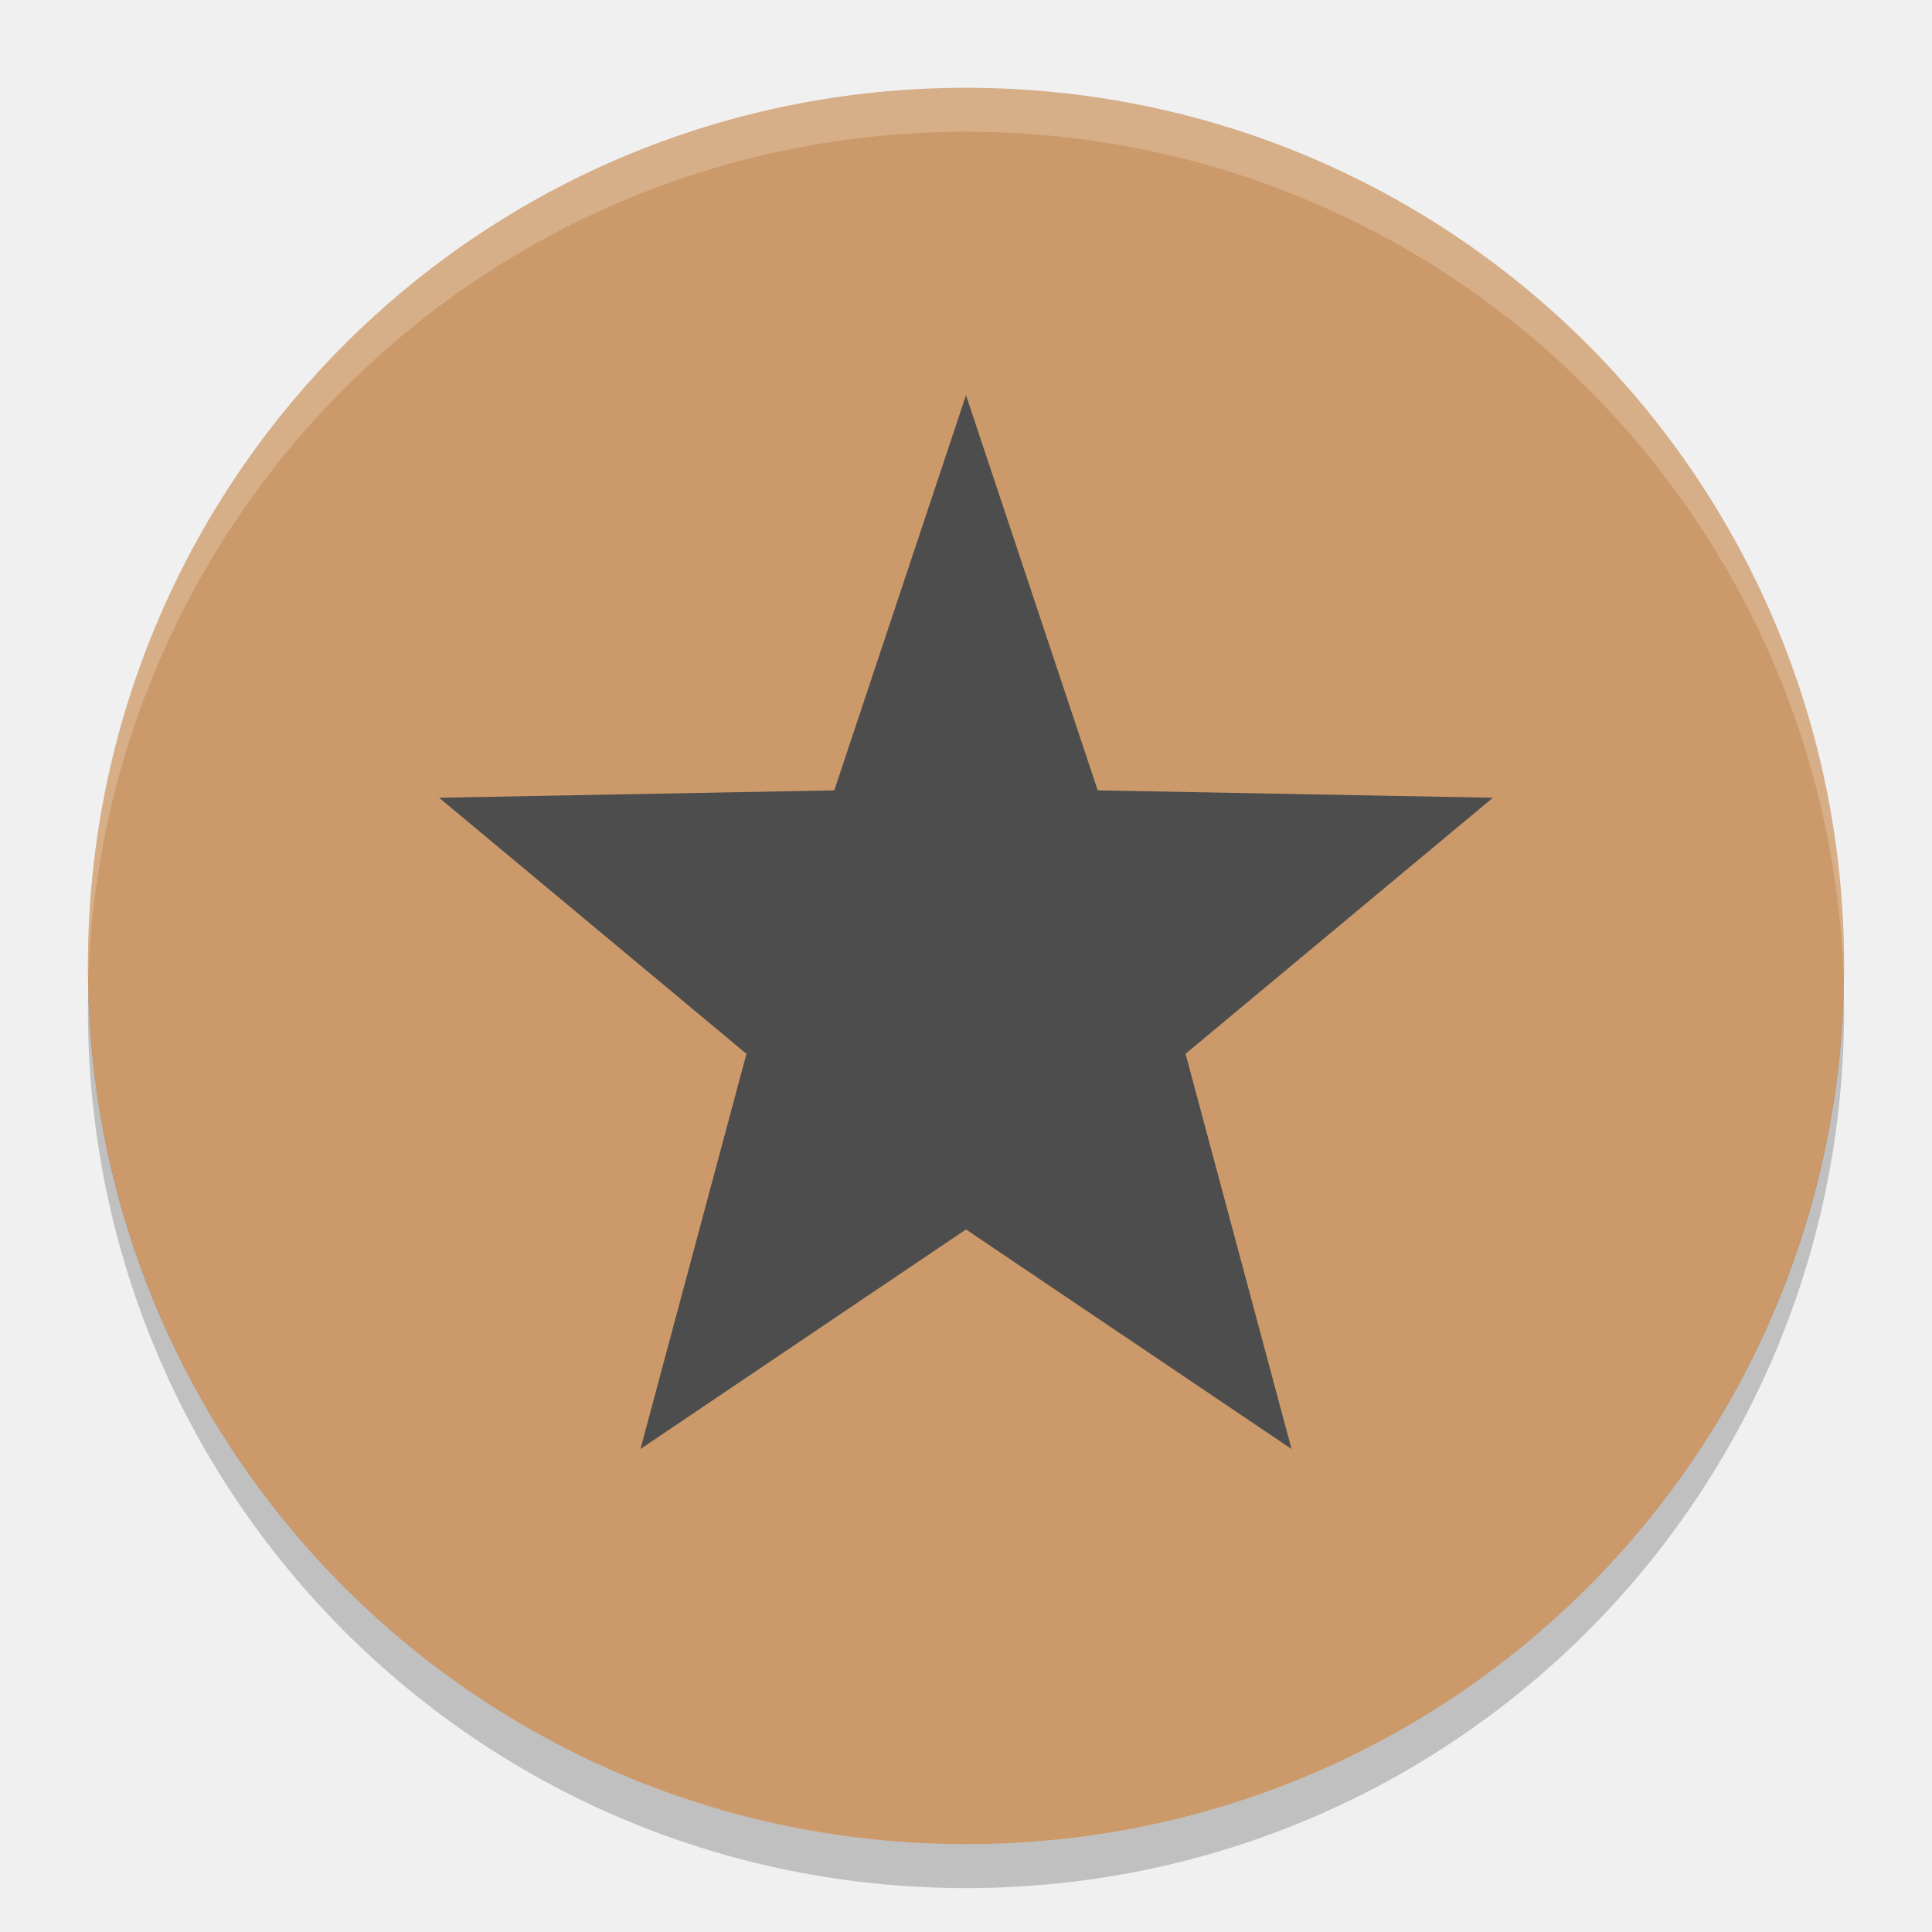
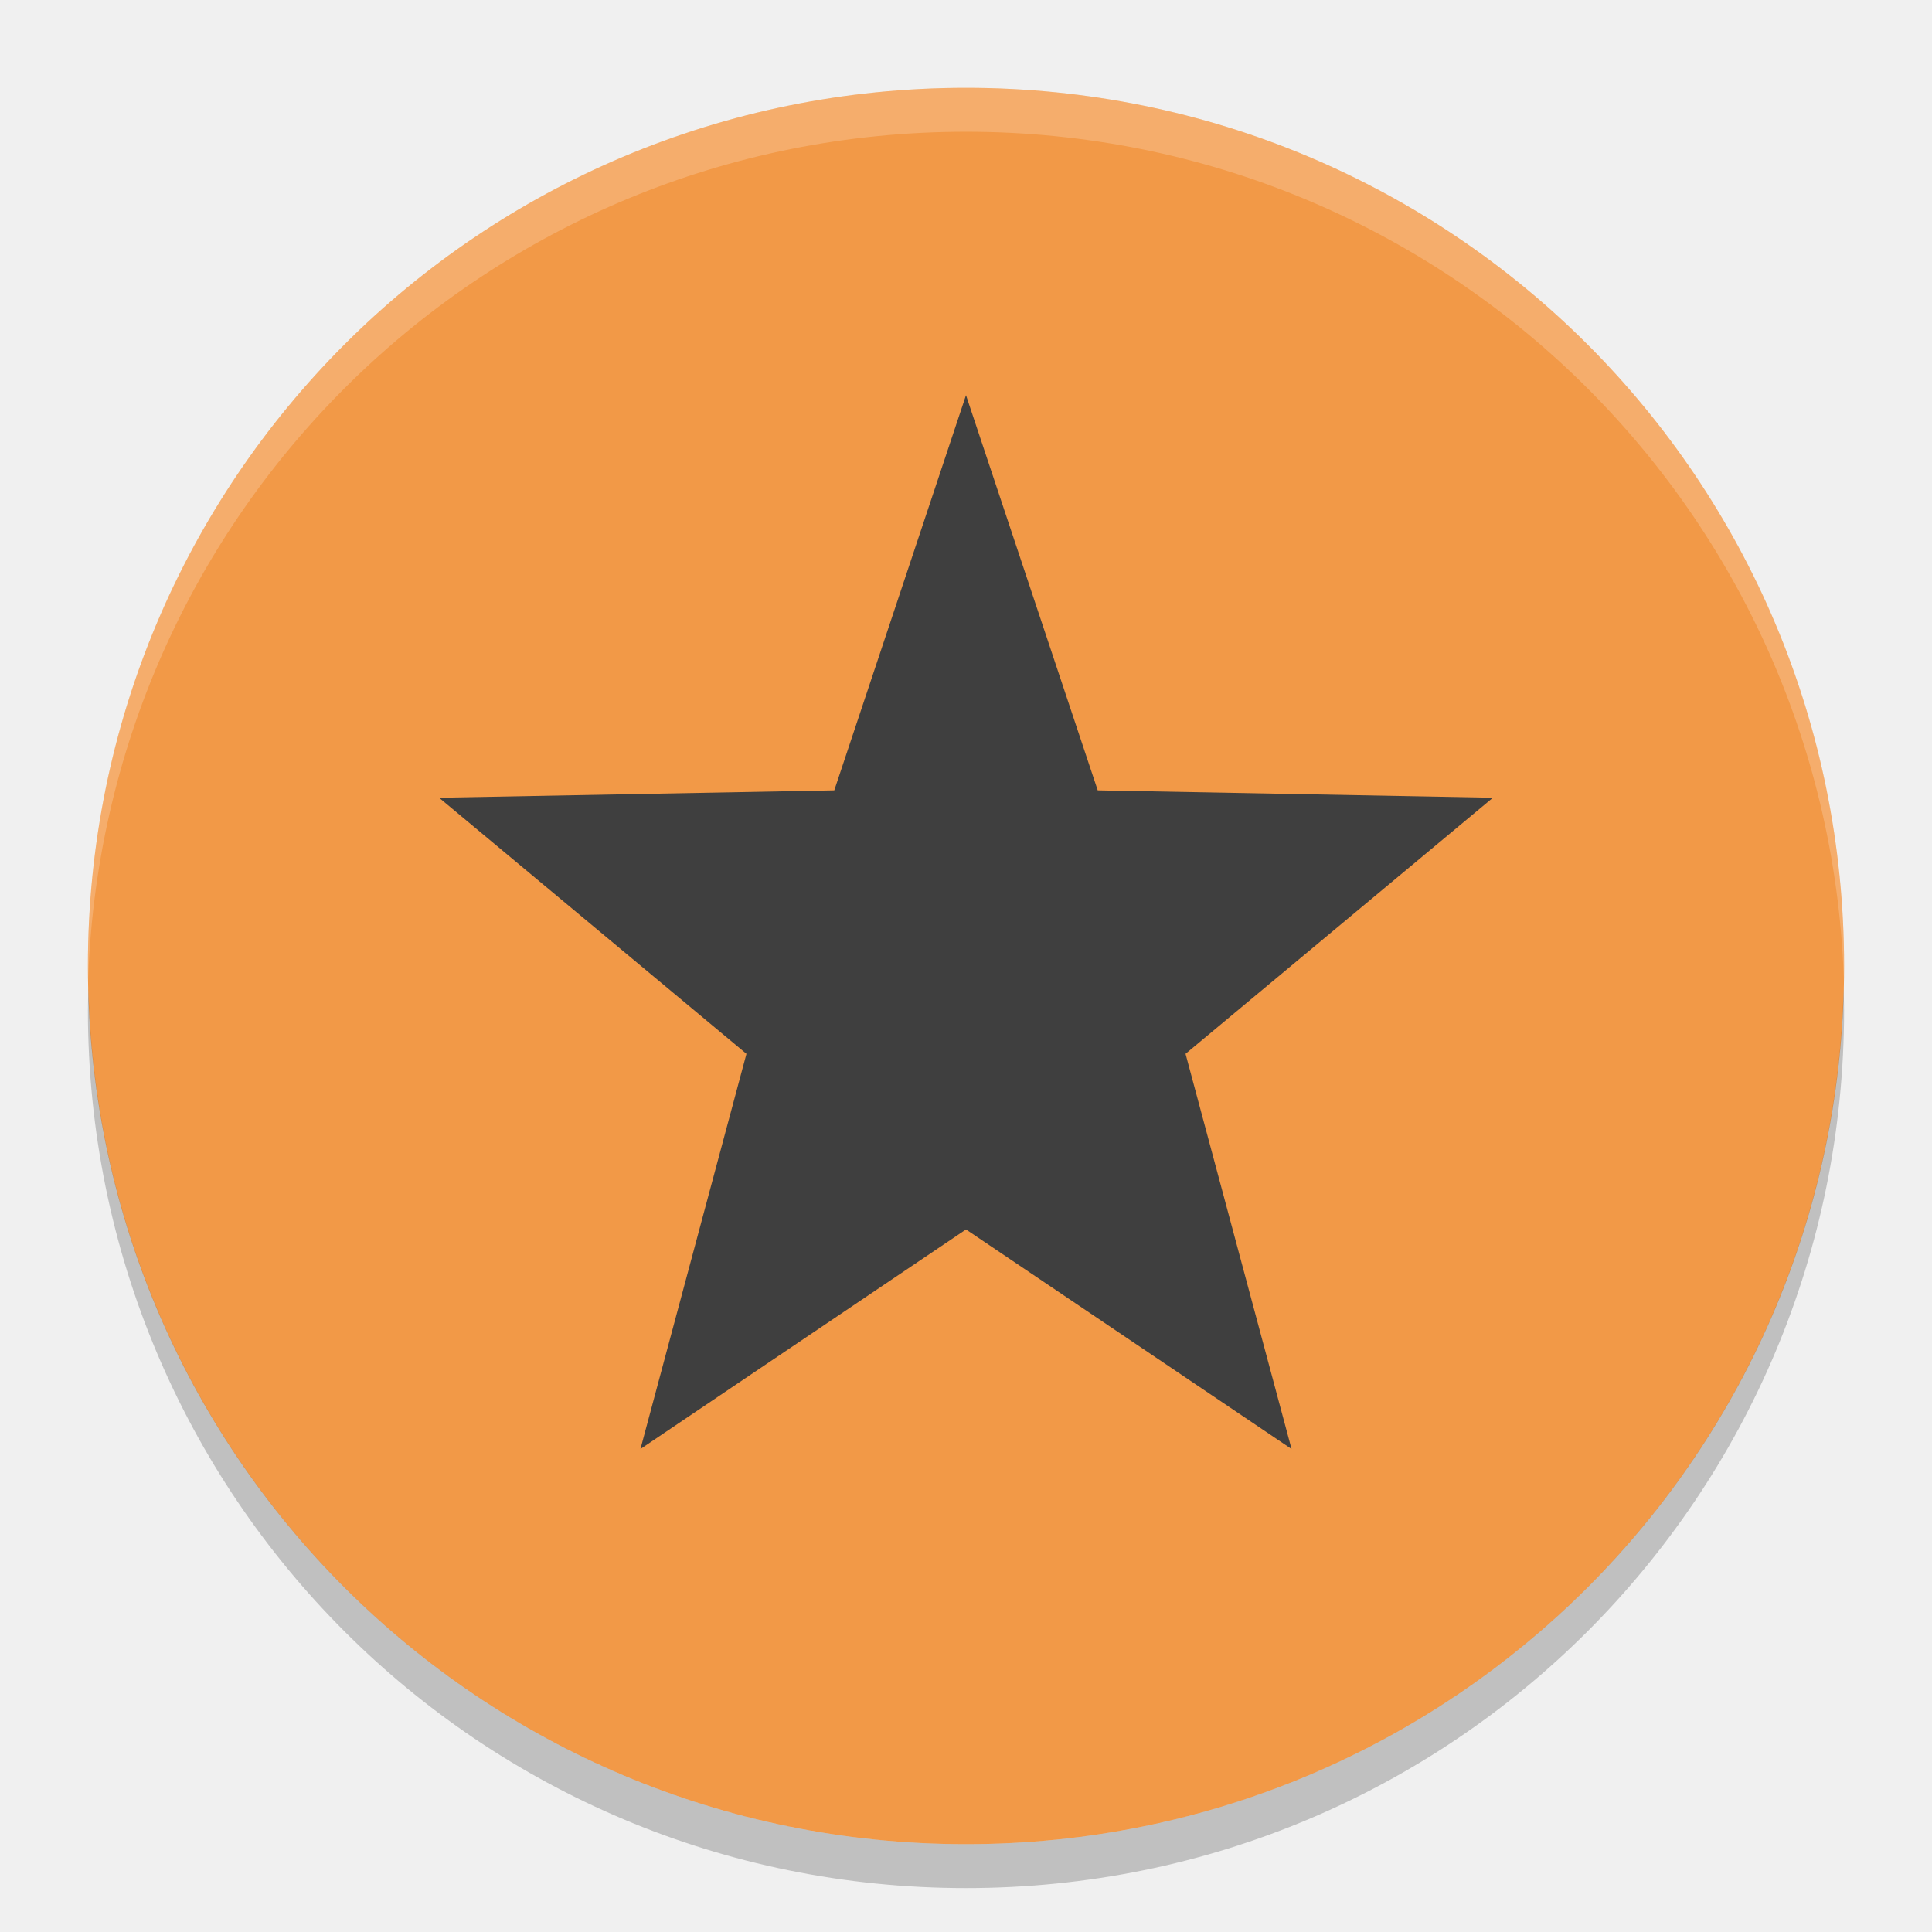
<svg xmlns="http://www.w3.org/2000/svg" width="22" height="22" version="1">
-   <path fill="#cc9a6a" d="m11 1c-5.54 0-9.999 4.46-9.999 10s4.46 10 9.999 10 9.999-4.46 9.999-10-4.459-10-9.999-10z" />
+   <path fill="#f29947" d="m11 1c-5.54 0-9.999 4.46-9.999 10s4.46 10 9.999 10 9.999-4.46 9.999-10-4.459-10-9.999-10z" />
  <path fill="#fff" opacity=".2" d="m11 1c-5.54 0-9.999 4.46-9.999 10 0 0.084-0.002 0.167 0 0.25 0.132-5.423 4.544-9.75 9.999-9.75s9.867 4.327 9.999 9.75c0.002-0.084 0-0.166 0-0.25 0-5.54-4.459-10-9.999-10z" />
-   <path fill="#4d4d4d" d="m11 4.5-1.5 4.5l-4.5 0.084 3.5 2.916-1.207 4.5 3.707-2.5 3.707 2.5-1.207-4.5 3.5-2.916-4.5-0.084-1.5-4.5z" />
+   <path fill="#3f3f3f" d="m11 4.5-1.5 4.5l-4.5 0.084 3.5 2.916-1.207 4.5 3.707-2.5 3.707 2.5-1.207-4.5 3.5-2.916-4.5-0.084-1.5-4.5z" />
  <path opacity=".2" d="m1.007 11.25c-0.002 0.084-0.006 0.166-0.006 0.25 0 5.54 4.46 10 9.999 10s9.999-4.46 9.999-10c0-0.084-0.004-0.167-0.006-0.25-0.132 5.423-4.537 9.75-9.993 9.75-5.455 0-9.861-4.327-9.993-9.75z" />
</svg>
